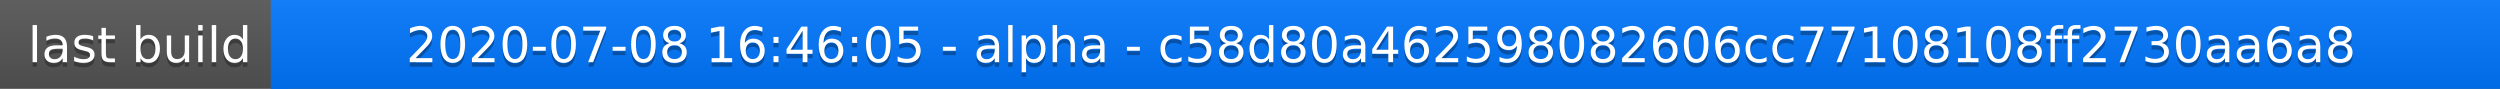
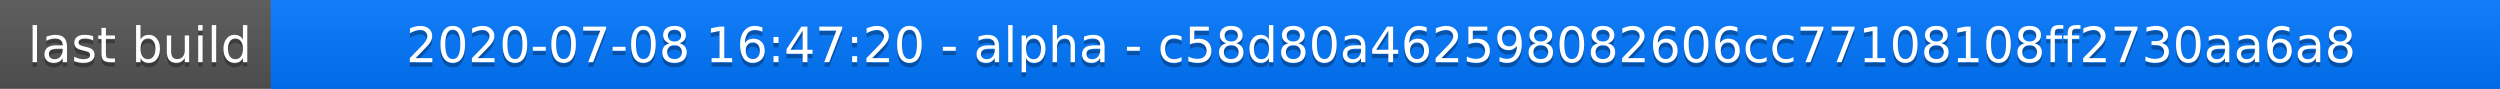
<svg xmlns="http://www.w3.org/2000/svg" width="563" height="20">
  <linearGradient id="a" x2="0" y2="100%">
    <stop offset="0" stop-color="#bbb" stop-opacity=".1" />
    <stop offset="1" stop-opacity=".1" />
  </linearGradient>
  <rect rx="0" width="563" height="20" fill="#555" />
  <rect rx="0" x="61" width="502" height="20" fill="#07f" />
  <path fill="#07f" d="M61 0h4v20h-4z" />
  <rect rx="0" width="563" height="20" fill="url(#a)" />
  <g fill="#fff" text-anchor="middle" font-family="DejaVu Sans,Verdana,Geneva,sans-serif" font-size="11">
    <text x="31.5" y="15" fill="#010101" fill-opacity=".3">last build</text>
    <text x="31.5" y="14">last build</text>
-     <text x="311" y="15" fill="#010101" fill-opacity=".3">2020-07-08 16:46:05 - alpha - c58d80a462598082606cc77108108ff2730aa6a8</text>
-     <text x="311" y="14">2020-07-08 16:46:05 - alpha - c58d80a462598082606cc77108108ff2730aa6a8</text>
+     <text x="311" y="15" fill="#010101" fill-opacity=".3">2020-07-08 16:47:20 - alpha - c58d80a462598082606cc77108108ff2730aa6a8</text>
+     <text x="311" y="14">2020-07-08 16:47:20 - alpha - c58d80a462598082606cc77108108ff2730aa6a8</text>
  </g>
</svg>
